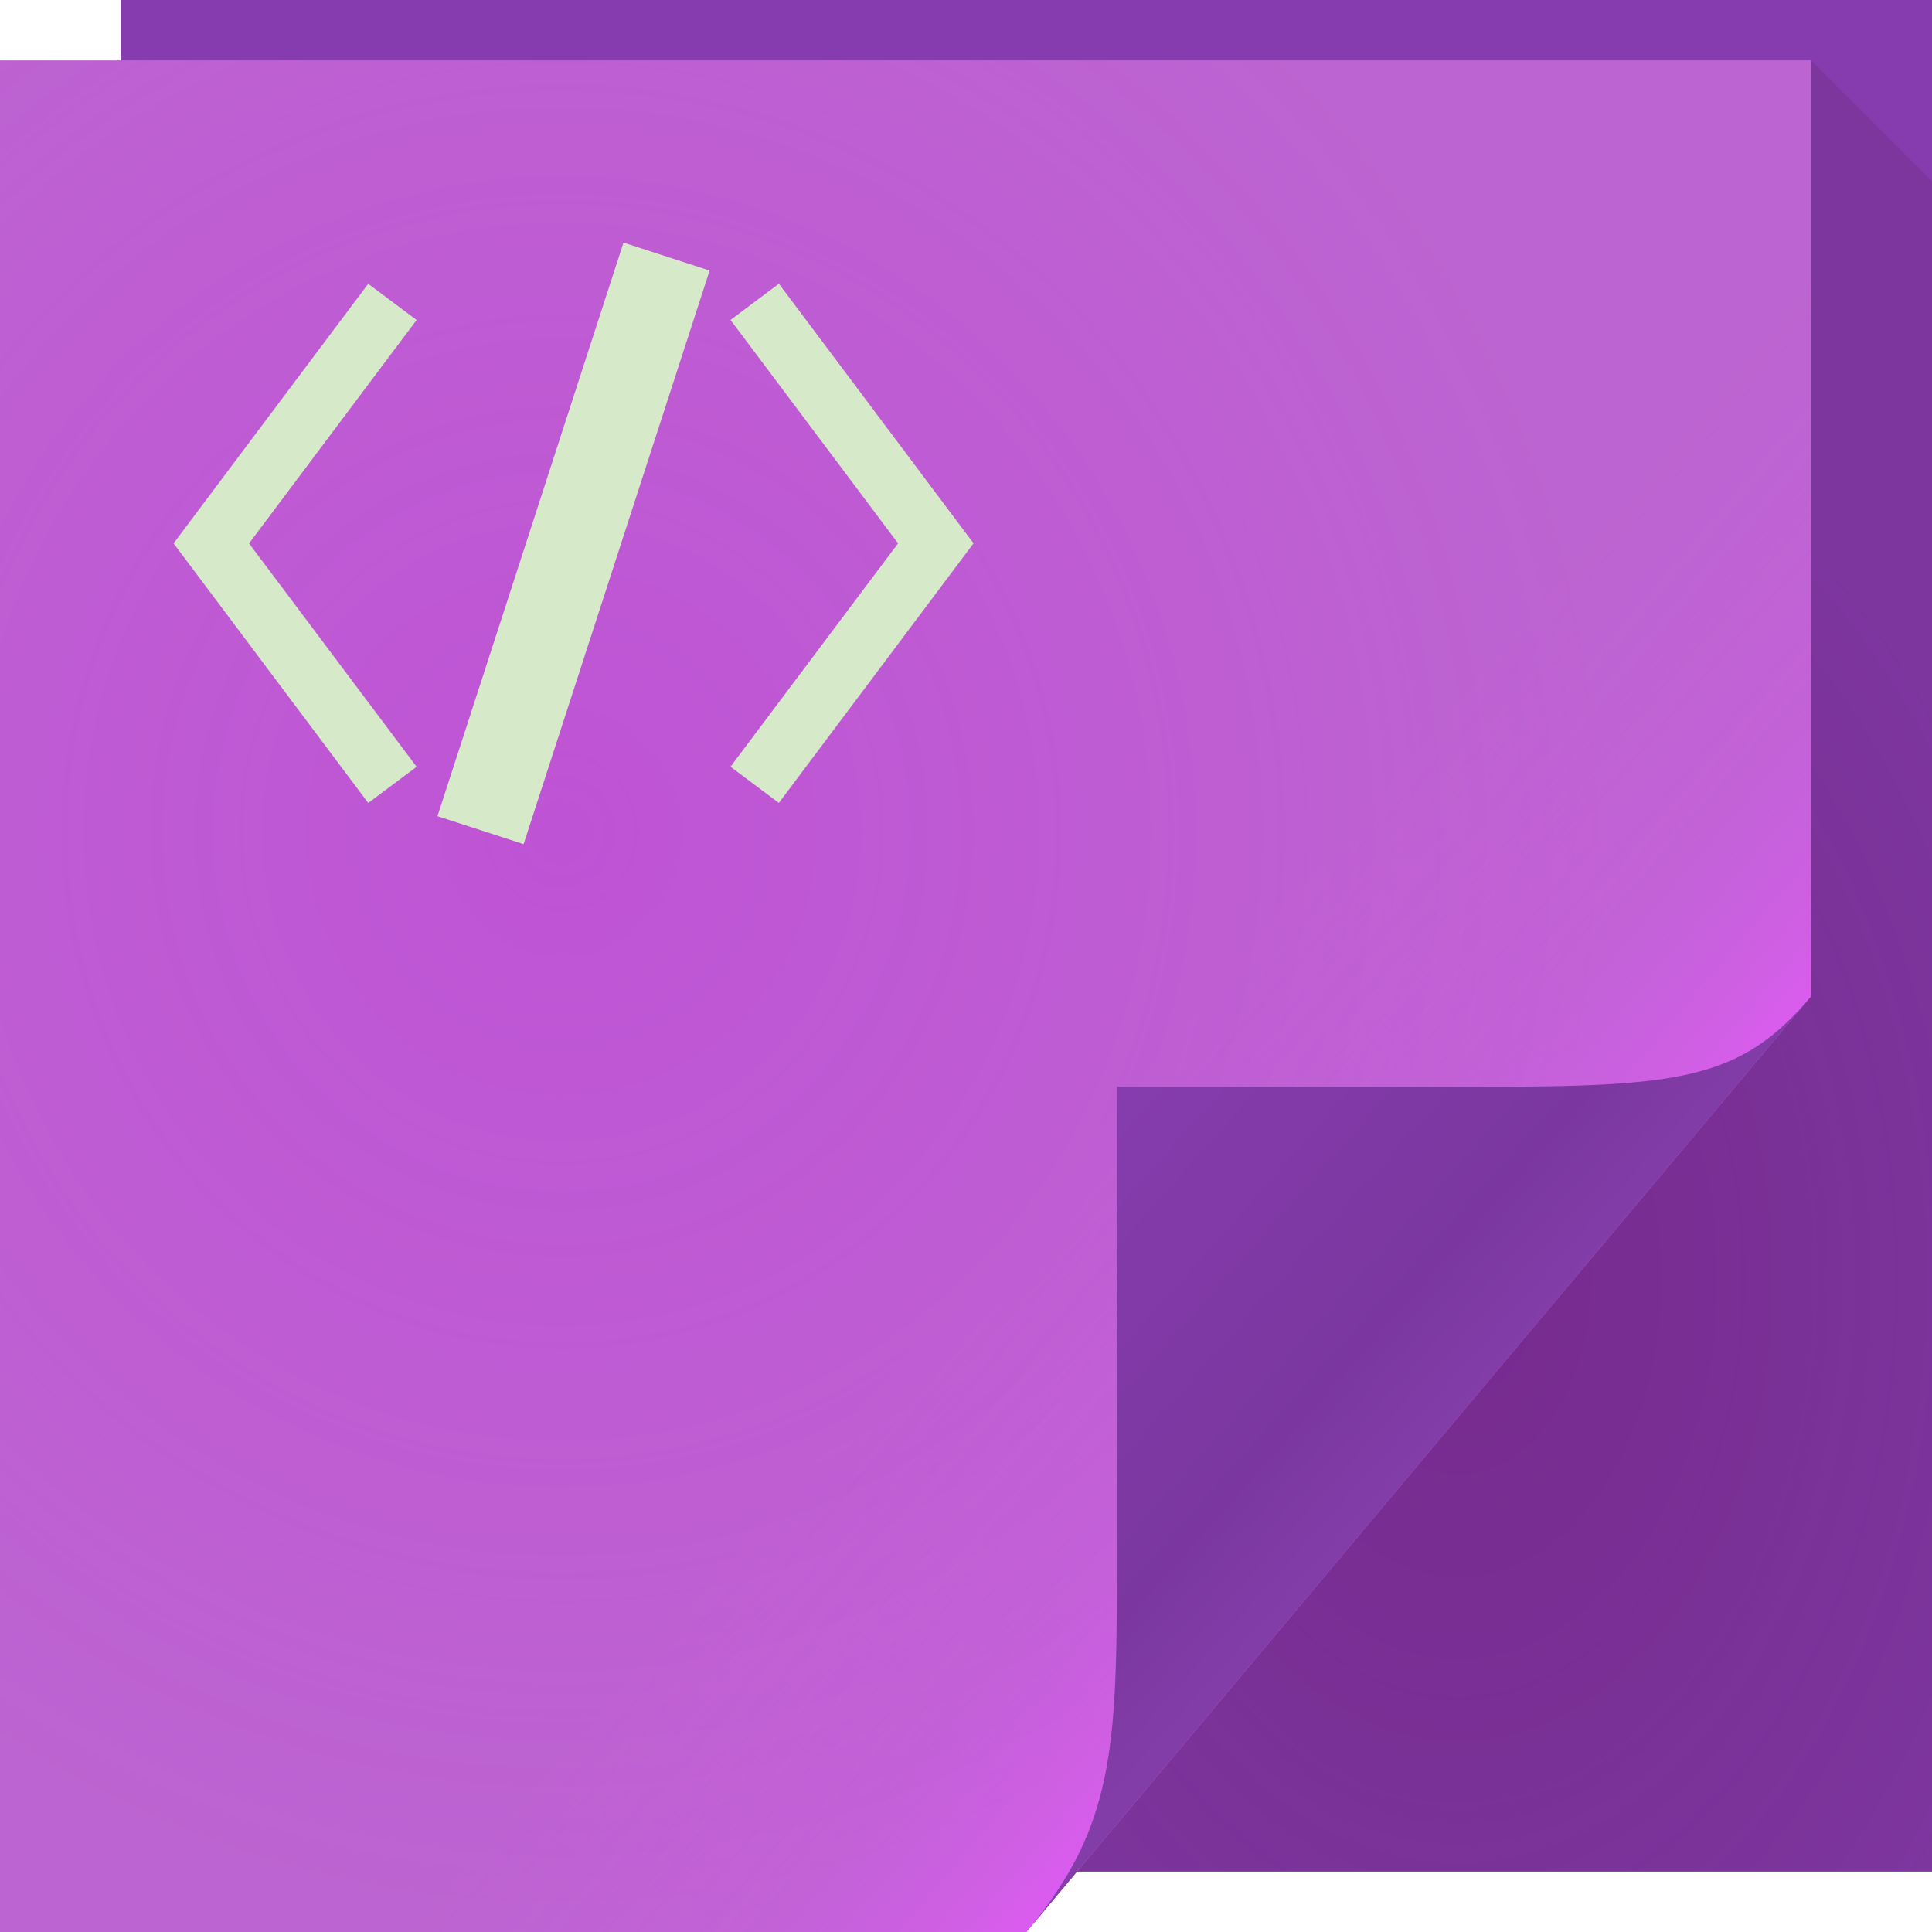
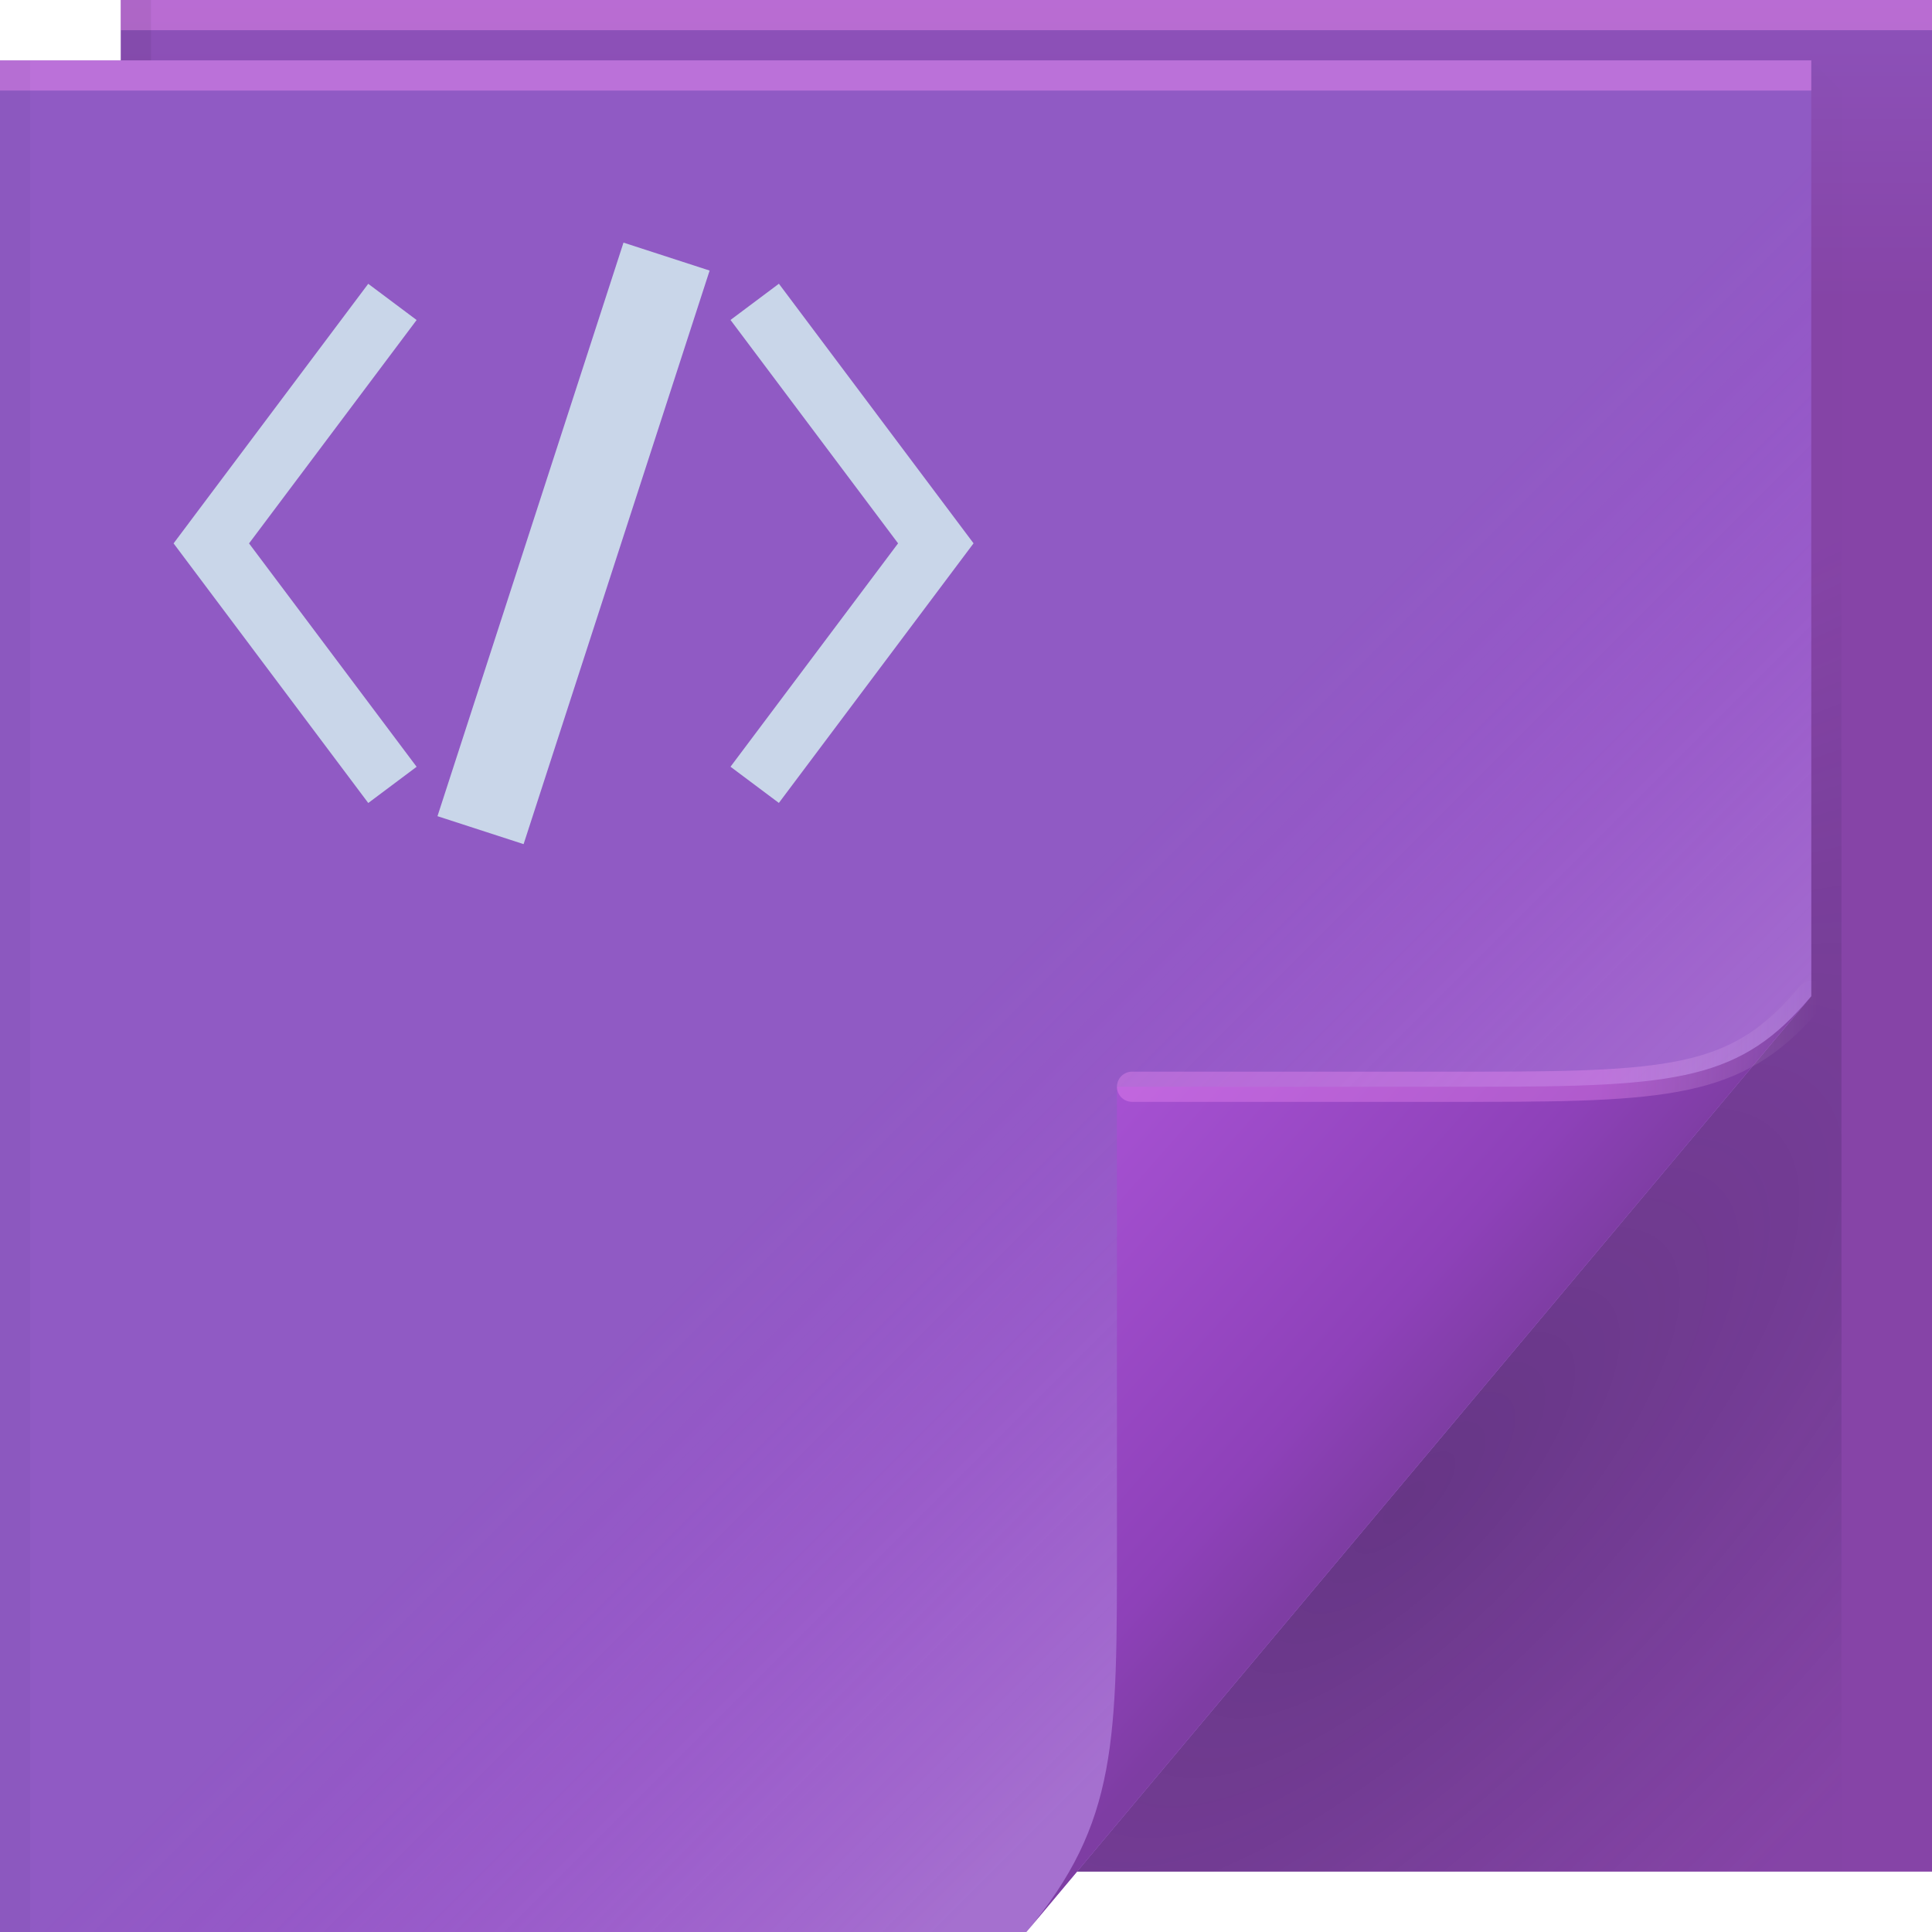
<svg xmlns="http://www.w3.org/2000/svg" width="64" height="64" version="1.1">
  <defs>
-     <radialGradient id="a" cx="20.34" cy="28.54" r="30" gradientTransform="matrix(1.181,0,0,1.22,-5.424,-7.265)" gradientUnits="userSpaceOnUse">
-       <stop stop-color="#c909e8" stop-opacity=".188" offset="0" />
-       <stop stop-color="#e213e9" stop-opacity="0" offset="1" />
+     <linearGradient id="linearGradient82616" x1="53.055" x2="60.201" y1="35.97" y2="35.97" gradientUnits="userSpaceOnUse">
+       <stop stop-color="#ff94fb" stop-opacity=".309" offset="0" />
+       <stop stop-color="#ffffff" stop-opacity="0" offset="1" />
+     </linearGradient>
+     <linearGradient id="linearGradient70762" x1="82.744" x2="71" y1="79.421" y2="69" gradientTransform="translate(-34,-33)" gradientUnits="userSpaceOnUse">
+       <stop stop-color="#7e3da3" offset="0" />
+       <stop stop-color="#8e41b9" offset=".252" />
+       <stop stop-color="#a651d2" offset="1" />
+     </linearGradient>
+     <radialGradient id="radialGradient83837" cx="29.526" cy="55.944" r="30" gradientTransform="matrix(1.8427,0,0,1.9042,-26.521,-39.268)" gradientUnits="userSpaceOnUse">
+       <stop stop-color="#905ac4" offset="0" />
+       <stop stop-color="#905ac4" offset="1" />
    </radialGradient>
-     <linearGradient id="c" x1="37" x2="48.96" y1="36" y2="46.16" gradientUnits="userSpaceOnUse">
-       <stop stop-color="#eb57ff" stop-opacity="0" offset="0" />
-       <stop stop-color="#eb57ff" stop-opacity=".131" offset=".59" />
-       <stop stop-color="#eb57ff" stop-opacity=".222" offset=".7" />
-       <stop stop-color="#eb57ff" stop-opacity=".321" offset=".808" />
-       <stop stop-color="#eb57ff" stop-opacity=".447" offset=".902" />
-       <stop stop-color="#eb57ff" stop-opacity=".648" offset="1" />
+     <radialGradient id="a-5" cx="46.762" cy="39.221" r="14.161" gradientTransform="matrix(.86297 .86297 -2.3655 2.3655 98.927 -83.343)" gradientUnits="userSpaceOnUse">
+       <stop stop-color="#171131" stop-opacity=".286" offset="0" />
+       <stop stop-color="#282253" stop-opacity=".004" offset="1" />
+     </radialGradient>
+     <linearGradient id="linearGradient65720" x1="61.017" x2="61.017" y1="10" gradientUnits="userSpaceOnUse">
+       <stop stop-color="#8644a7" offset="0" />
+       <stop stop-color="#8d52ba" offset="1" />
    </linearGradient>
-     <linearGradient id="d" x1="82.74" x2="71" y1="79.42" y2="69" gradientTransform="translate(-34,-33)" gradientUnits="userSpaceOnUse">
-       <stop stop-color="#833da9" offset="0" />
-       <stop stop-color="#7b379f" offset=".252" />
-       <stop stop-color="#863cae" offset="1" />
+     <linearGradient id="linearGradient79106" x1="-38.723" x2="-23.435" y1="34.677" y2="49.965" gradientTransform="translate(68.672)" gradientUnits="userSpaceOnUse">
+       <stop stop-color="#e41bff" stop-opacity="0" offset="0" />
+       <stop stop-color="#f0bdf7" stop-opacity=".22" offset="1" />
    </linearGradient>
-     <radialGradient id="b" cx="46.87" cy="36.89" r="14.16" gradientTransform="matrix(1.44,0,0,2.118,-19.19,-35.79)" gradientUnits="userSpaceOnUse">
-       <stop stop-color="#550045" stop-opacity=".314" offset="0" />
-       <stop stop-color="#480d42" stop-opacity=".141" offset="1" />
-     </radialGradient>
  </defs>
-   <path d="m4 0h60v62h-60z" fill="#863cae" />
-   <path d="m0 2h60v31l-26 31h-34z" color="#000000" fill="#bc64d1" />
-   <path d="m0 2h60v31l-26 31h-34z" color="#000000" fill="url(#a)" />
-   <path d="m0 2h60v31l-26 31h-34z" color="#000000" fill="url(#c)" />
-   <path d="m34 64 26-31c-2.329 2.776-4.361 3-11 3h-12v15c0 6.644 0.044 9.37-3 13z" fill="url(#d)" />
-   <path d="m60 2v31l-24.32 29h28.32v-56z" fill="url(#b)" />
-   <path d="m20.654 8.037-6.162 19 2.853 0.926 6.162-19-2.853-0.926zm-8.455 1.363-6.449 8.6 6.449 8.6 1.602-1.199-5.551-7.4 5.551-7.4-1.602-1.199zm13.602 0-1.602 1.199 5.551 7.4-5.551 7.4 1.602 1.199 6.449-8.6-6.449-8.6z" color="#000000" color-rendering="auto" dominant-baseline="auto" fill="#d6e9c9" image-rendering="auto" shape-rendering="auto" solid-color="#000000" style="font-feature-settings:normal;font-variant-alternates:normal;font-variant-caps:normal;font-variant-ligatures:normal;font-variant-numeric:normal;font-variant-position:normal;isolation:auto;mix-blend-mode:normal;paint-order:normal;shape-padding:0;text-decoration-color:#000000;text-decoration-line:none;text-decoration-style:solid;text-indent:0;text-orientation:mixed;text-transform:none;white-space:normal" />
+   <path d="m4 0h60v62h-60z" fill="url(#linearGradient65720)" />
+   <path d="m60 2v31l-24.322 29h25.322v-59z" fill="url(#a-5)" />
+   <path d="m0 2h60v31l-26 31h-34z" fill="url(#radialGradient83837)" />
+   <g>
+     <path d="m0 2h60v31l-26 31h-34z" fill="url(#linearGradient79106)" />
+   </g>
+   <path d="m34 64 26-31c-2.329 2.776-4.361 3-11 3h-12v15c0 6.644 0.044 9.37-3 13z" fill="url(#linearGradient70762)" />
+   <path d="m60 33c-2.329 2.776-4.361 3-11 3h-11.5" fill="none" stroke="url(#linearGradient82616)" stroke-linecap="round" stroke-opacity=".995" />
+   <g stroke-linecap="round" stroke-linejoin="round">
+     <rect y="2" width="60" height="1" fill="#ff97fb" fill-opacity=".384" stop-color="#000000" style="-inkscape-stroke:none;paint-order:stroke fill markers" />
+     <rect x="4" width="60" height="1" fill="#ff97fb" fill-opacity=".384" stop-color="#000000" style="-inkscape-stroke:none;paint-order:stroke fill markers" />
+     <rect transform="rotate(90)" x="2" y="-1" width="62" height="1" fill="#000000" fill-opacity=".03" stop-color="#000000" style="-inkscape-stroke:none;paint-order:stroke fill markers" />
+     <rect transform="rotate(90)" y="-5" width="2" height="1" fill="#000000" fill-opacity=".06" stop-color="#000000" style="-inkscape-stroke:none;paint-order:stroke fill markers" />
+   </g>
+   <path d="m20.654 8.037-6.162 19 2.853 0.926 6.162-19-2.853-0.926zm-8.455 1.363-6.449 8.6 6.449 8.6 1.602-1.199-5.551-7.4 5.551-7.4-1.602-1.199zm13.602 0-1.602 1.199 5.551 7.4-5.551 7.4 1.602 1.199 6.449-8.6-6.449-8.6z" color="#000000" color-rendering="auto" dominant-baseline="auto" fill="#c9d6e9" image-rendering="auto" shape-rendering="auto" solid-color="#000000" style="font-feature-settings:normal;font-variant-alternates:normal;font-variant-caps:normal;font-variant-ligatures:normal;font-variant-numeric:normal;font-variant-position:normal;isolation:auto;mix-blend-mode:normal;paint-order:normal;shape-padding:0;text-decoration-color:#000000;text-decoration-line:none;text-decoration-style:solid;text-indent:0;text-orientation:mixed;text-transform:none;white-space:normal" />
</svg>
